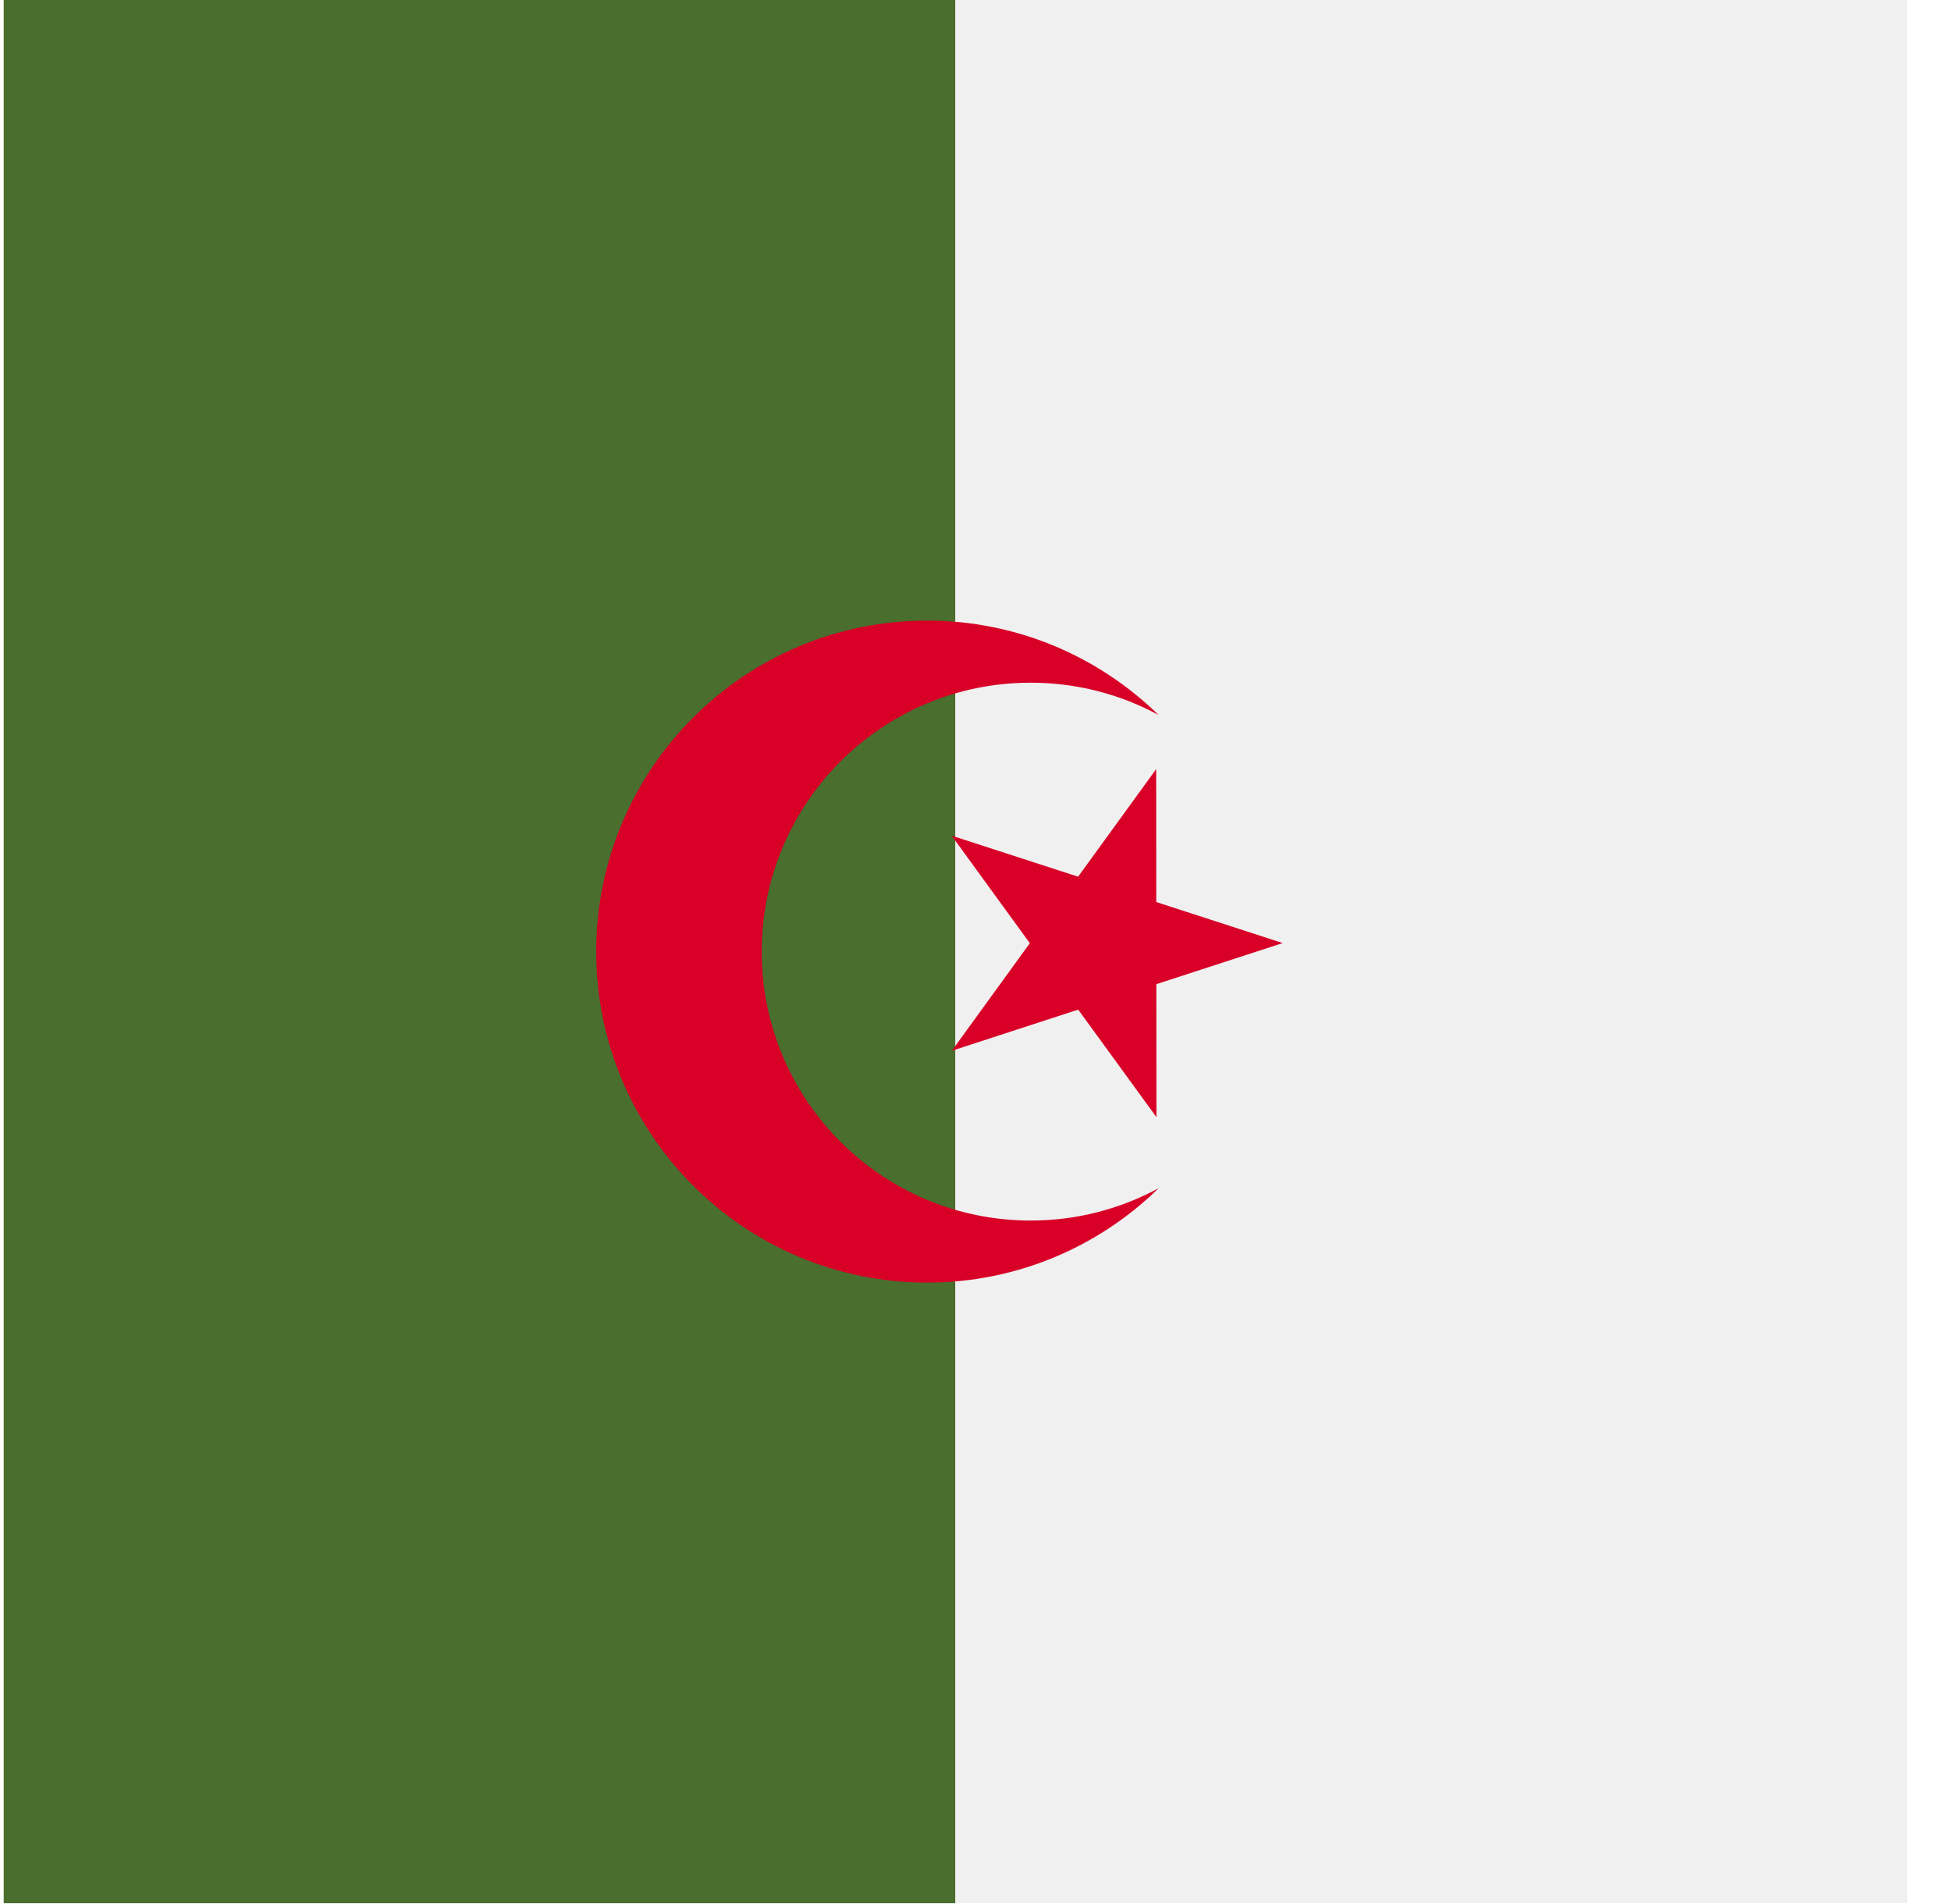
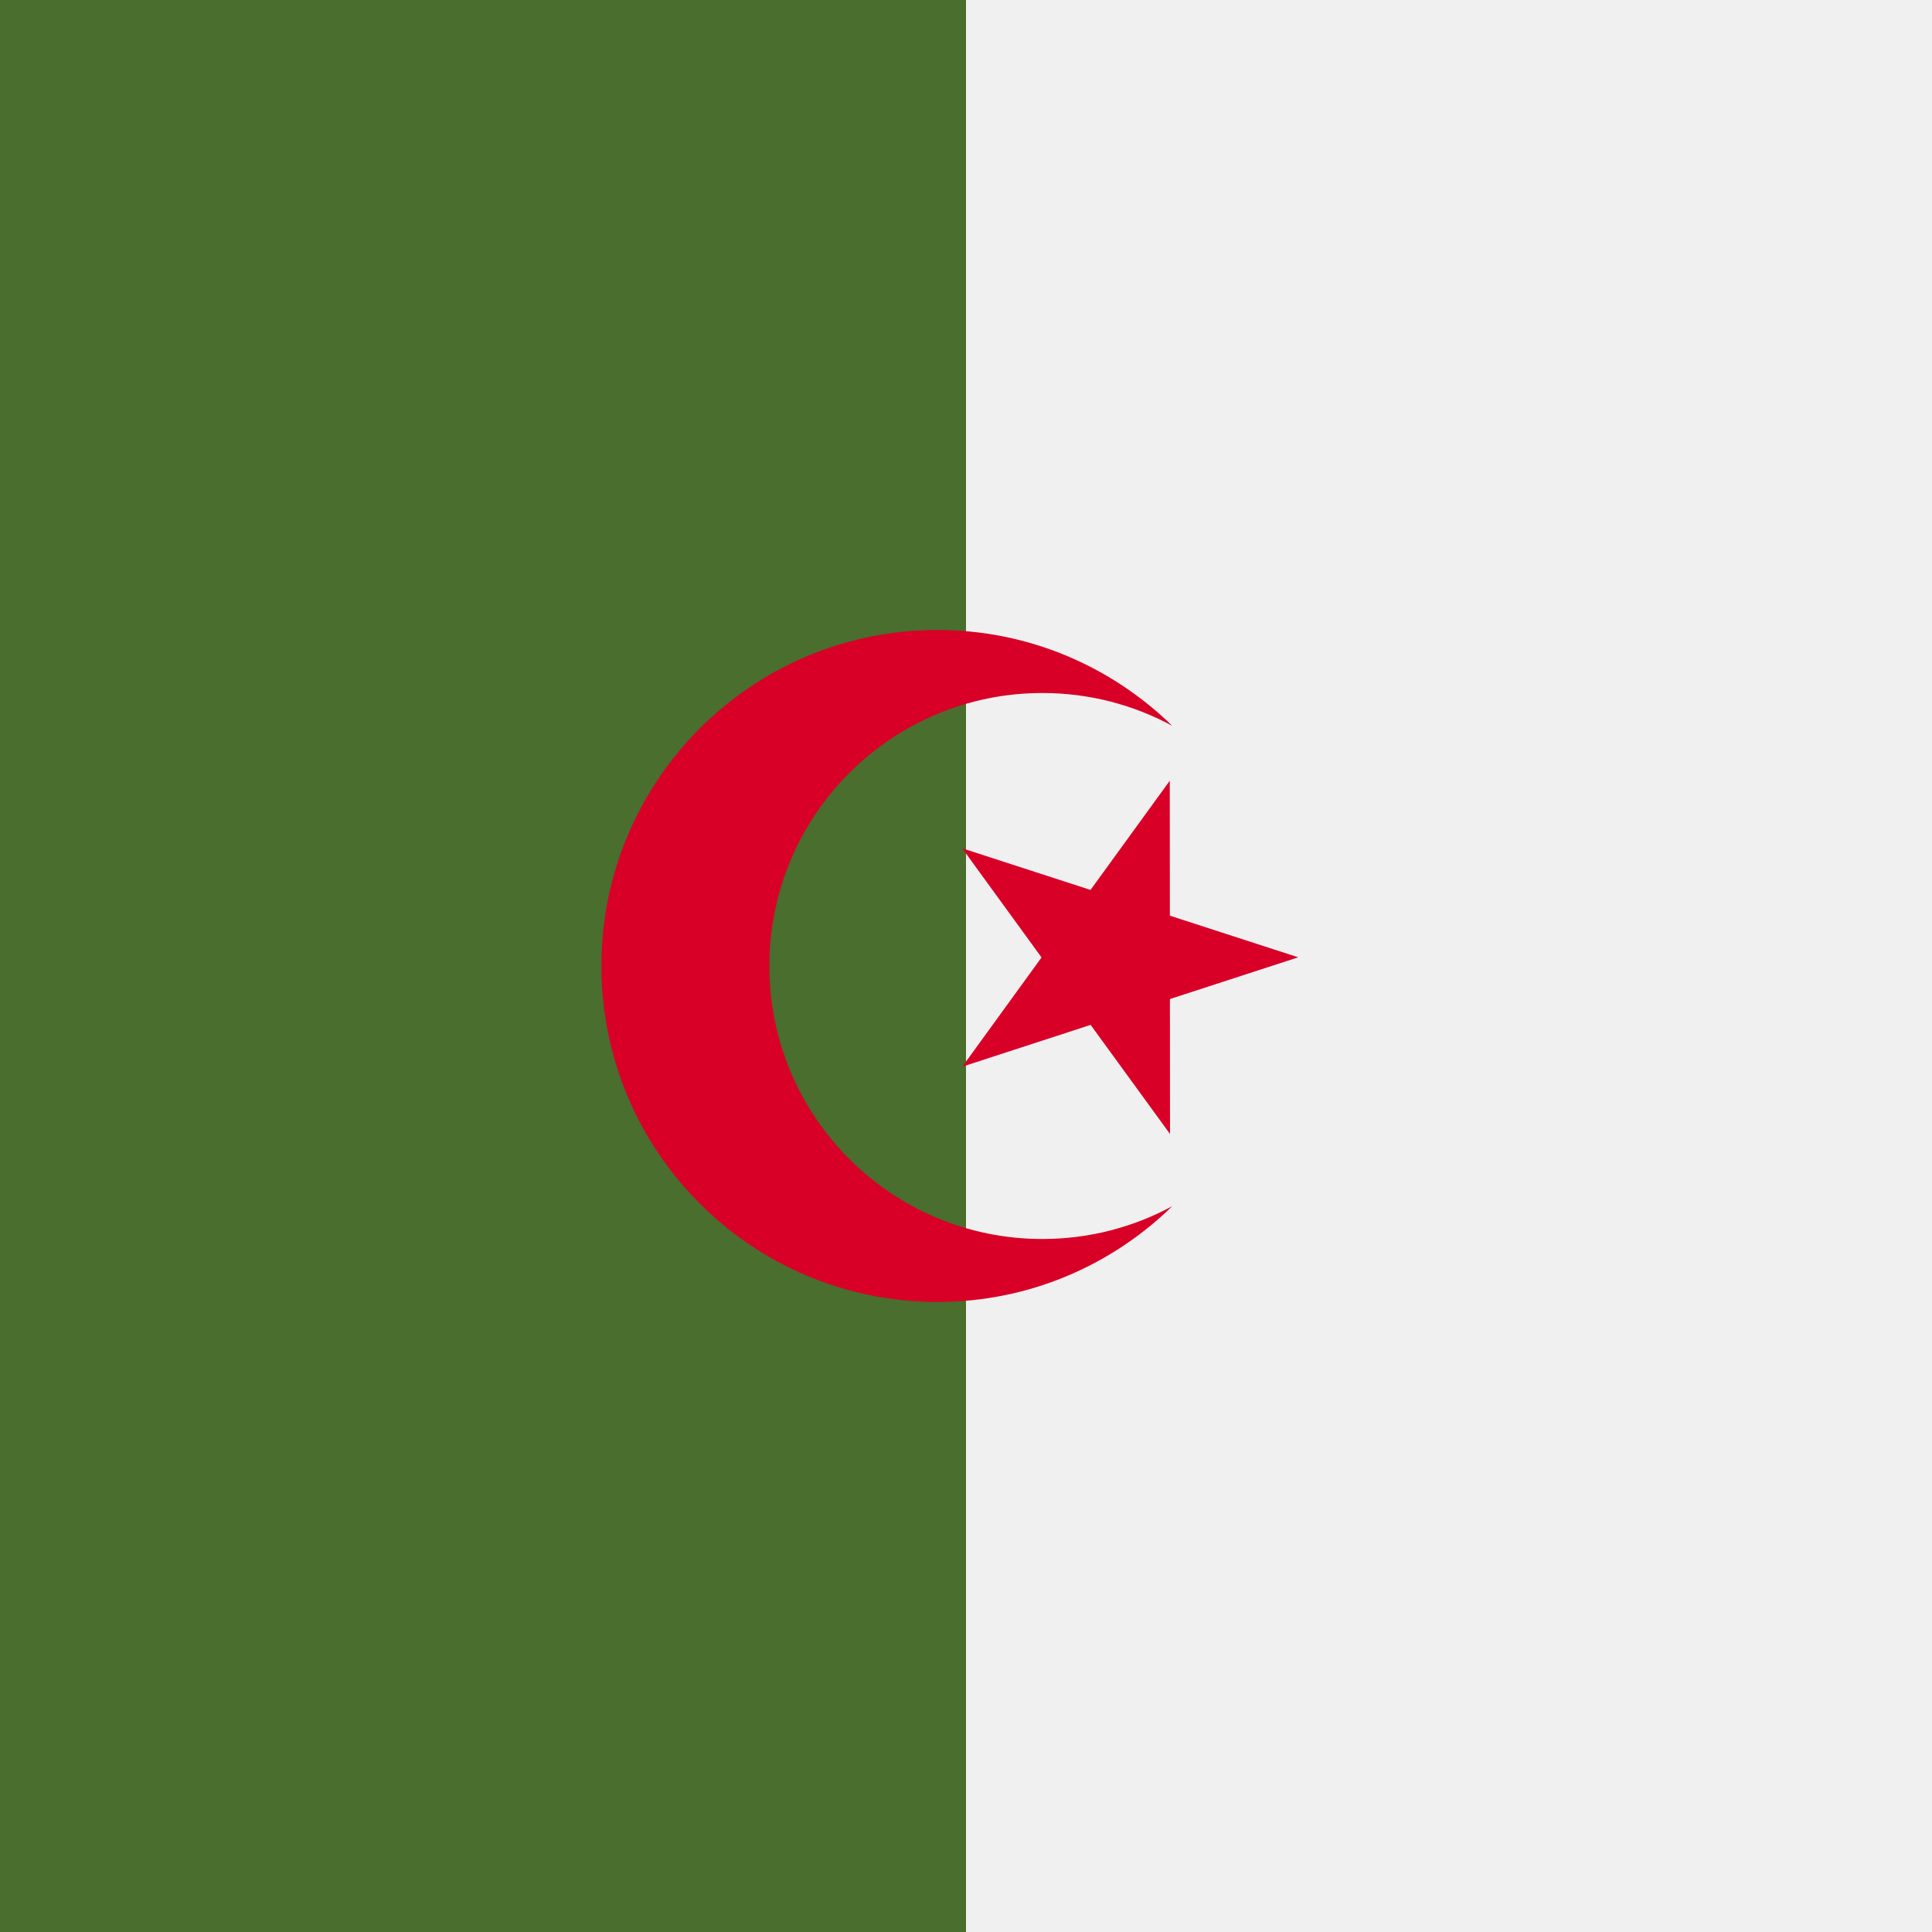
- <svg xmlns="http://www.w3.org/2000/svg" width="41" height="40" viewBox="0 0 41 40" fill="none">
-   <rect x="20.078" width="40" height="20" transform="rotate(90 20.0779 0)" fill="#496E2D" />
-   <rect width="40" height="20" transform="matrix(-4.48322e-08 1 1 4.26186e-08 20.0779 0)" fill="#F0F0F0" />
-   <path d="M24.297 16.164L22.656 18.425L19.999 17.563L21.642 19.823L20.002 22.084L22.658 21.219L24.302 23.478L24.3 20.684L26.956 19.82L24.299 18.958L24.297 16.164Z" fill="#D80027" />
-   <path d="M21.659 25.652C18.538 25.652 16.007 23.122 16.007 20C16.007 16.878 18.538 14.348 21.659 14.348C22.633 14.348 23.548 14.594 24.348 15.027C23.093 13.801 21.378 13.043 19.485 13.043C15.643 13.043 12.529 16.158 12.529 20C12.529 23.842 15.643 26.956 19.485 26.956C21.378 26.956 23.094 26.199 24.348 24.973C23.548 25.406 22.633 25.652 21.659 25.652Z" fill="#D80027" />
+ <svg xmlns="http://www.w3.org/2000/svg" width="40" height="40" viewBox="0 0 40 40" fill="none">
+   <path d="M20 8.52372e-07L20 40H0L1.79329e-06 0L20 8.52372e-07Z" fill="#496E2D" />
+   <path d="M20 0L20 40H40L40 8.52372e-07L20 0Z" fill="#F0F0F0" />
+   <path d="M24.219 16.164L22.578 18.425L19.921 17.563L21.564 19.823L19.924 22.084L22.58 21.219L24.224 23.478L24.222 20.684L26.878 19.82L24.221 18.958L24.219 16.164Z" fill="#D80027" />
+   <path d="M21.581 25.652C18.46 25.652 15.929 23.122 15.929 20C15.929 16.878 18.46 14.348 21.581 14.348C22.555 14.348 23.47 14.594 24.27 15.027C23.015 13.801 21.3 13.043 19.407 13.043C15.565 13.043 12.451 16.158 12.451 20C12.451 23.842 15.565 26.956 19.407 26.956C21.3 26.956 23.016 26.199 24.27 24.973C23.47 25.406 22.555 25.652 21.581 25.652Z" fill="#D80027" />
</svg>
